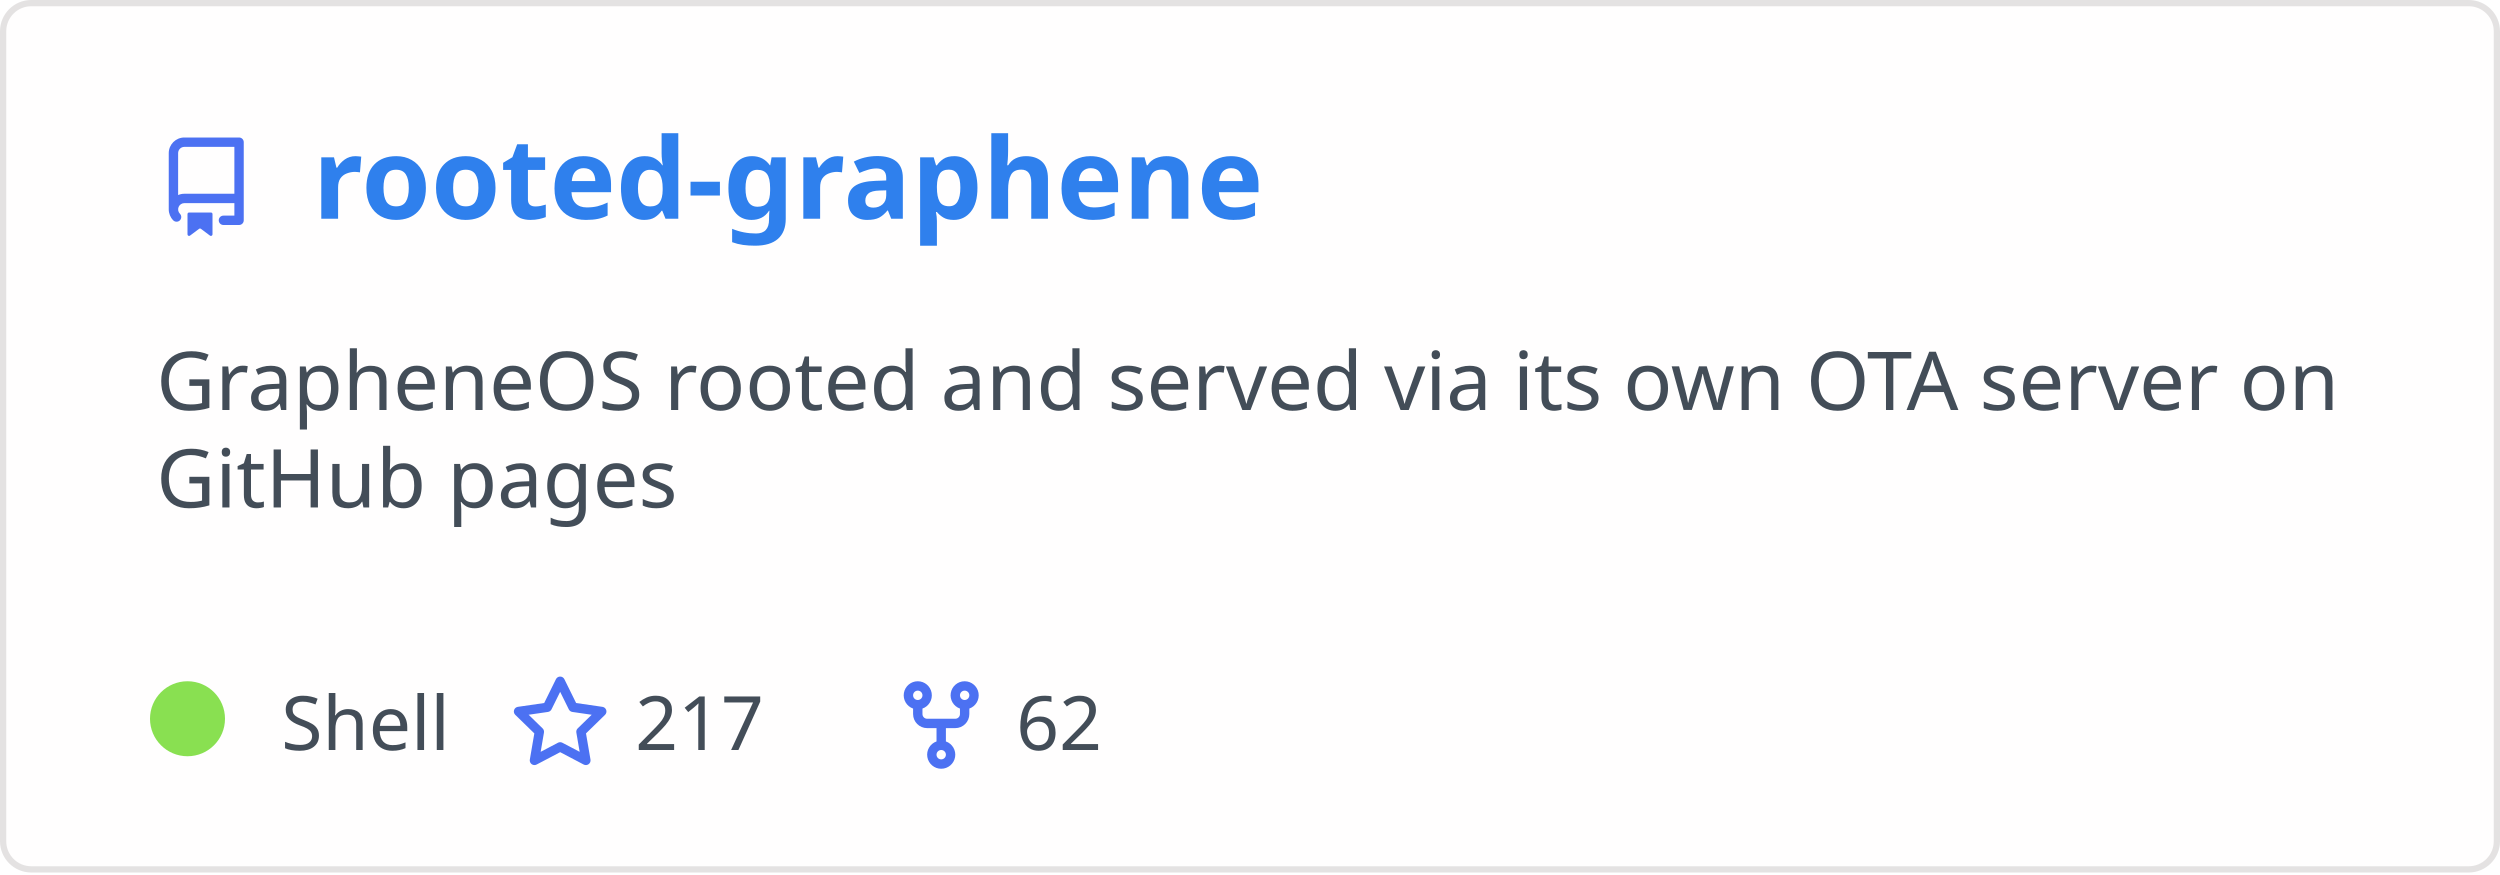
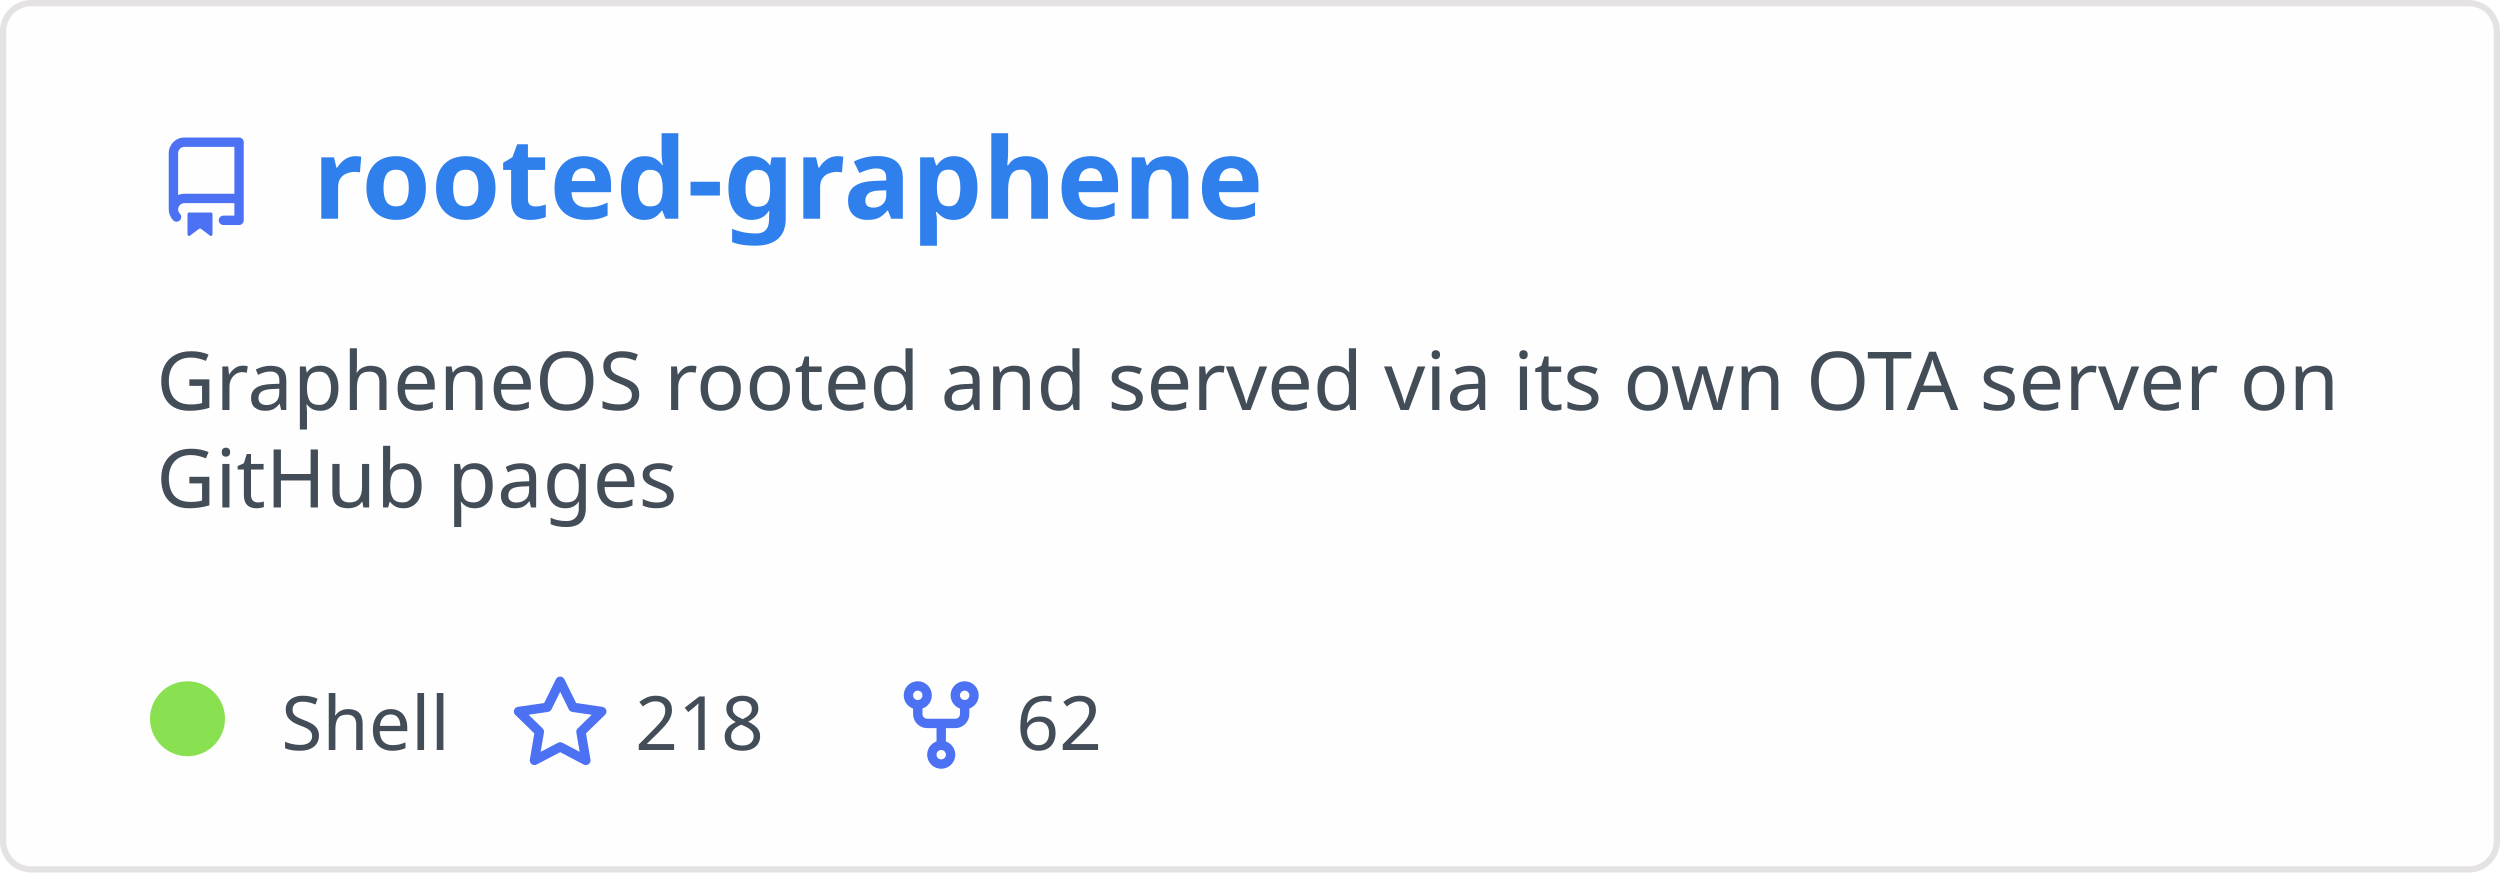
<svg xmlns="http://www.w3.org/2000/svg" width="400" height="140" viewBox="0 0 400 140" fill="none" role="img" aria-labelledby="descId">
  <style>
          .header {
            font: 600 18px 'Segoe UI', Ubuntu, Sans-Serif;
            fill: #2f80ed;
            animation: fadeInAnimation 0.8s ease-in-out forwards;
          }
          @supports(-moz-appearance: auto) {
            /* Selector detects Firefox */
            .header { font-size: 15.5px; }
          }
          
    .description { font: 400 13px 'Segoe UI', Ubuntu, Sans-Serif; fill: #434d58 }
    .gray { font: 400 12px 'Segoe UI', Ubuntu, Sans-Serif; fill: #434d58 }
    .icon { fill: #4c71f2 }
    .badge { font: 600 11px 'Segoe UI', Ubuntu, Sans-Serif; }
    .badge rect { opacity: 0.2 }
  

          
      /* Animations */
      @keyframes scaleInAnimation {
        from {
          transform: translate(-5px, 5px) scale(0);
        }
        to {
          transform: translate(-5px, 5px) scale(1);
        }
      }
      @keyframes fadeInAnimation {
        from {
          opacity: 0;
        }
        to {
          opacity: 1;
        }
      }
    
          * { animation-duration: 0s !important; animation-delay: 0s !important; }
        </style>
  <rect data-testid="card-bg" x="0.5" y="0.5" rx="4.5" height="99%" stroke="#e4e2e2" width="399" fill="#fffefe" stroke-opacity="1" />
  <g data-testid="card-title" transform="translate(25, 35)">
    <g transform="translate(0, 0)">
      <svg class="icon" x="0" y="-13" viewBox="0 0 16 16" version="1.1" width="16" height="16">
        <path fill-rule="evenodd" d="M2 2.5A2.5 2.5 0 014.5 0h8.75a.75.75 0 01.75.75v12.5a.75.75 0 01-.75.75h-2.5a.75.75 0 110-1.5h1.75v-2h-8a1 1 0 00-.714 1.7.75.75 0 01-1.072 1.05A2.495 2.495 0 012 11.5v-9zm10.5-1V9h-8c-.356 0-.694.074-1 .208V2.5a1 1 0 011-1h8zM5 12.25v3.25a.25.25 0 00.4.2l1.45-1.087a.25.25 0 01.3 0L8.6 15.7a.25.25 0 00.4-.2v-3.25a.25.25 0 00-.25-.25h-3.5a.25.25 0 00-.25.25z" />
      </svg>
    </g>
    <g transform="translate(25, 0)">
      <text x="0" y="0" class="header" data-testid="header">rooted-graphene</text>
    </g>
  </g>
  <g data-testid="main-card-body" transform="translate(0, 55)">
    <text class="description" x="25" y="-5">
      <tspan dy="1.2em" x="25">GrapheneOS rooted and served via its own OTA server on</tspan>
      <tspan dy="1.2em" x="25">GitHub pages</tspan>
    </text>
    <g transform="translate(30, 65)">
      <g transform="translate(0, 0)">
        <g data-testid="primary-lang">
          <circle data-testid="lang-color" cx="0" cy="-5" r="6" fill="#89e051" />
          <text data-testid="lang-name" class="gray" x="15">Shell</text>
        </g>
      </g>
      <g transform="translate(51.625, 0)">
        <g transform="translate(0, 0)">
          <svg class="icon" y="-12" viewBox="0 0 16 16" version="1.1" width="16" height="16">
            <path fill-rule="evenodd" d="M8 .25a.75.75 0 01.673.418l1.882 3.815 4.21.612a.75.75 0 01.416 1.279l-3.046 2.97.719 4.192a.75.75 0 01-1.088.791L8 12.347l-3.766 1.98a.75.75 0 01-1.088-.79l.72-4.194L.818 6.374a.75.75 0 01.416-1.28l4.21-.611L7.327.668A.75.75 0 018 .25zm0 2.445L6.615 5.5a.75.75 0 01-.564.41l-3.097.45 2.24 2.184a.75.75 0 01.216.664l-.528 3.084 2.769-1.456a.75.75 0 01.698 0l2.77 1.456-.53-3.084a.75.75 0 01.216-.664l2.24-2.183-3.096-.45a.75.75 0 01-.564-.41L8 2.694v.001z" />
          </svg>
        </g>
        <g transform="translate(20, 0)">
-           <text data-testid="stargazers" class="gray">217</text>
+           <text data-testid="stargazers" class="gray">218</text>
        </g>
      </g>
      <g transform="translate(112.5938, 0)">
        <g transform="translate(0, 0)">
          <svg class="icon" y="-12" viewBox="0 0 16 16" version="1.1" width="16" height="16">
            <path fill-rule="evenodd" d="M5 3.25a.75.75 0 11-1.5 0 .75.75 0 011.5 0zm0 2.122a2.25 2.25 0 10-1.5 0v.878A2.25 2.25 0 005.75 8.5h1.5v2.128a2.251 2.251 0 101.5 0V8.5h1.5a2.25 2.25 0 002.25-2.25v-.878a2.25 2.25 0 10-1.5 0v.878a.75.75 0 01-.75.75h-4.5A.75.75 0 015 6.25v-.878zm3.75 7.378a.75.75 0 11-1.5 0 .75.75 0 011.5 0zm3-8.75a.75.75 0 100-1.5.75.75 0 000 1.5z" />
          </svg>
        </g>
        <g transform="translate(20, 0)">
          <text data-testid="forkcount" class="gray">62</text>
        </g>
      </g>
    </g>
  </g>
</svg>
